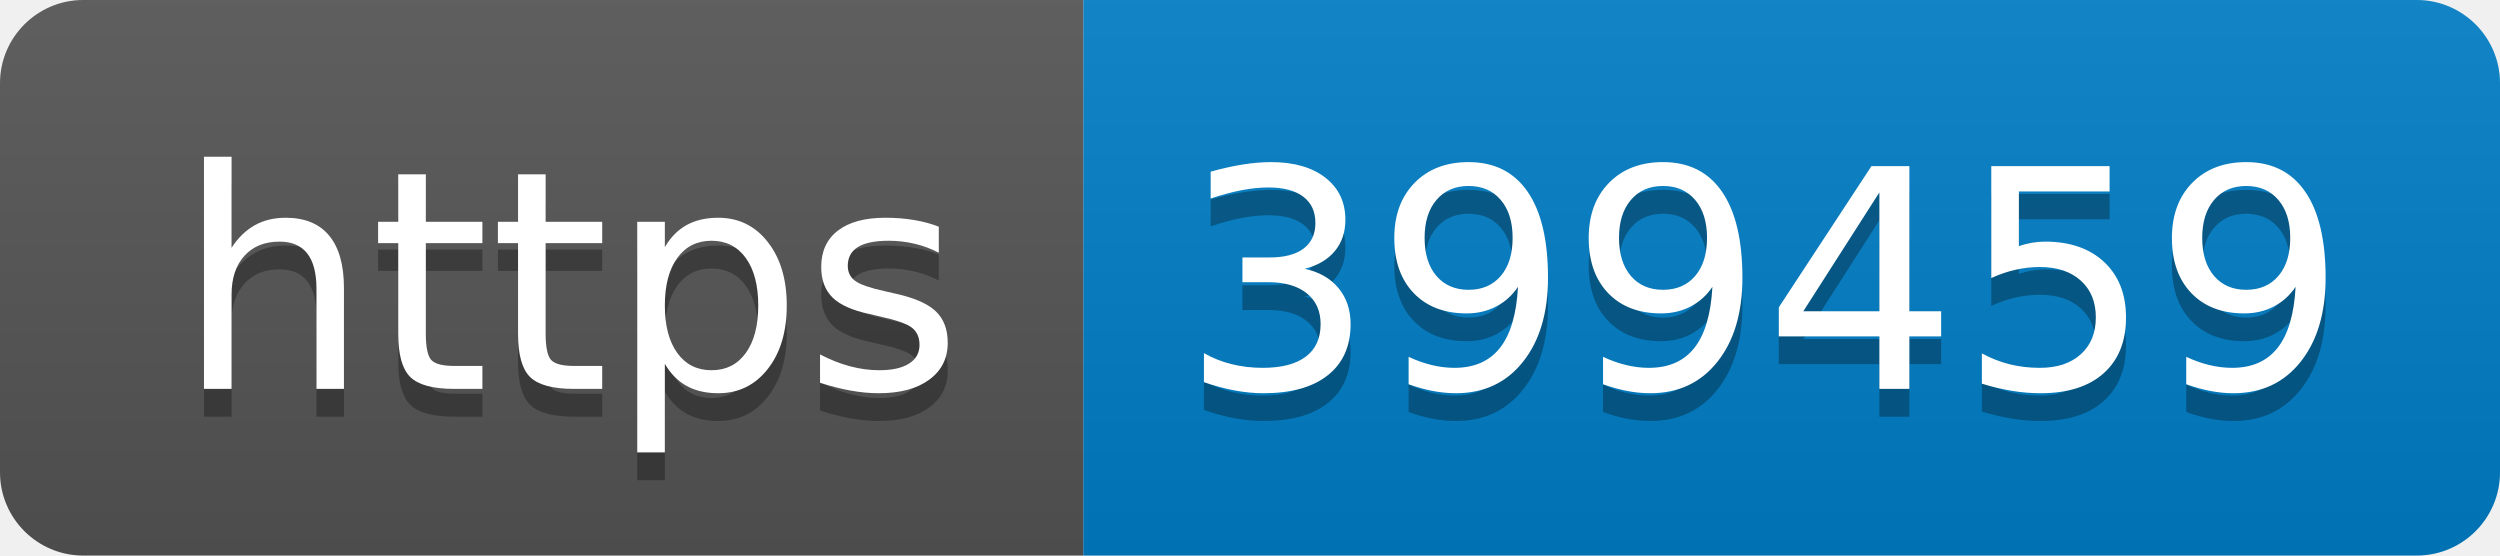
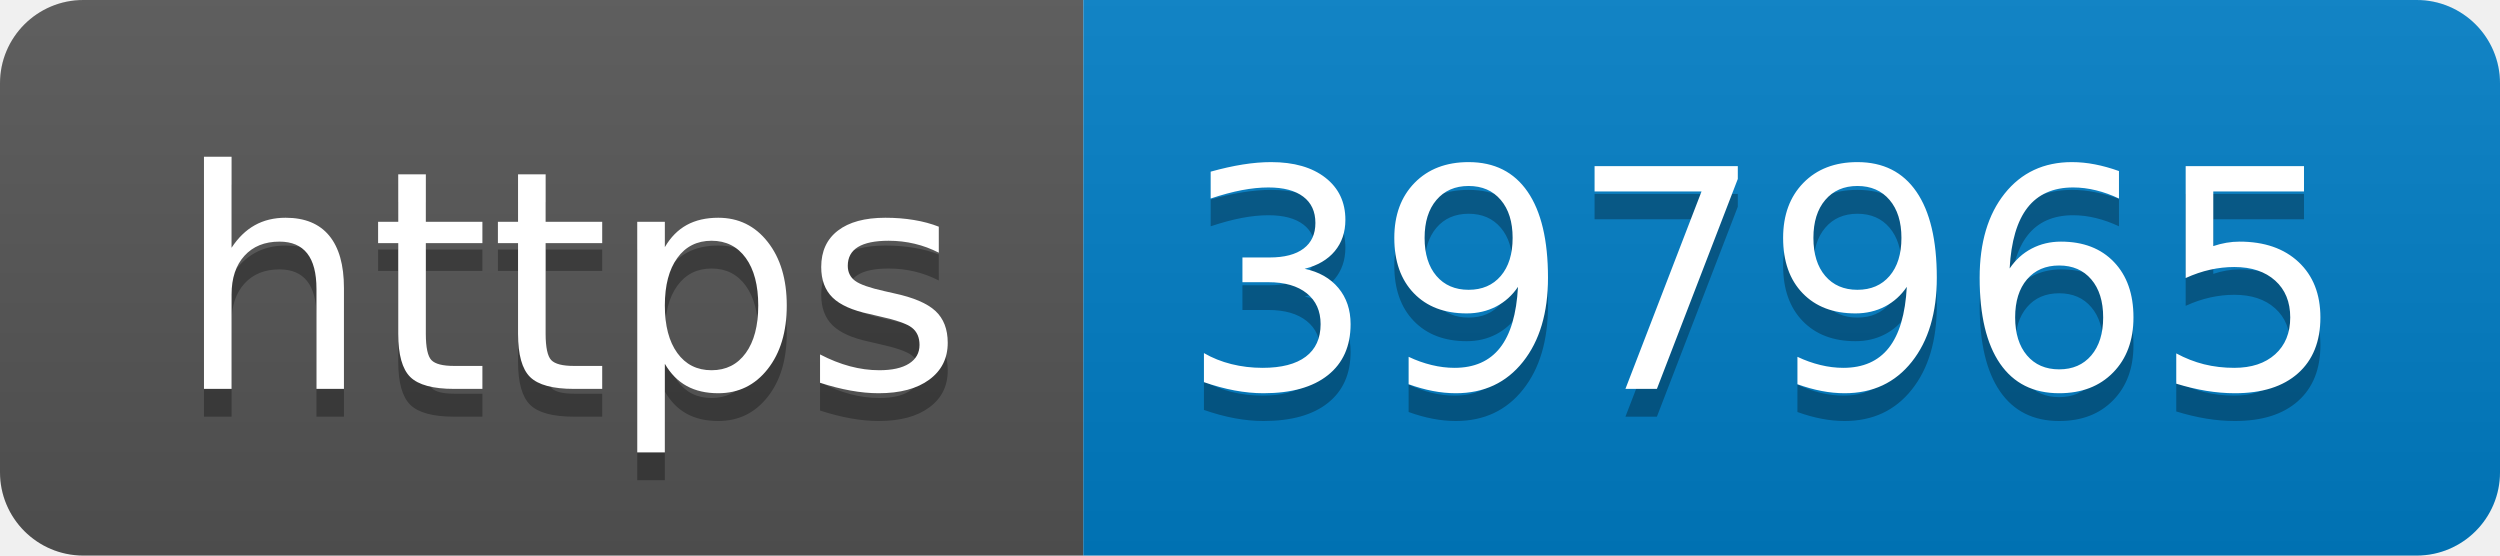
- <svg xmlns="http://www.w3.org/2000/svg" width="90" height="20" role="img" aria-label="https: 399459">
+ <svg xmlns="http://www.w3.org/2000/svg" width="90" height="20" role="img" aria-label="https: 397965">
  <linearGradient id="s" x2="0" y2="100%">
    <stop offset="0" stop-color="#bbb" stop-opacity=".1" />
    <stop offset="1" stop-opacity=".1" />
  </linearGradient>
  <clipPath id="r">
    <rect width="90" height="20" rx="3" fill="#fff" />
  </clipPath>
  <g clip-path="url(#r)">
    <rect width="39" height="20" fill="#555" />
    <rect x="39" width="51" height="20" fill="#007ec6" />
    <rect width="90" height="20" fill="url(#s)" />
  </g>
  <g fill="#fff" text-anchor="middle" font-family="Verdana,Geneva,DejaVu Sans,sans-serif" text-rendering="geometricPrecision" font-size="110">
    <text aria-hidden="true" x="205" y="150" fill="#010101" fill-opacity=".3" transform="scale(.1)" textLength="290">https</text>
    <text x="205" y="140" transform="scale(.1)" fill="#fff" textLength="290">https</text>
-     <text aria-hidden="true" x="635" y="150" fill="#010101" fill-opacity=".3" transform="scale(.1)" textLength="410">399459</text>
-     <text x="635" y="140" transform="scale(.1)" fill="#fff" textLength="410">399459</text>
+     <text aria-hidden="true" x="635" y="150" fill="#010101" fill-opacity=".3" transform="scale(.1)" textLength="410">397965</text>
+     <text x="635" y="140" transform="scale(.1)" fill="#fff" textLength="410">397965</text>
  </g>
</svg>
